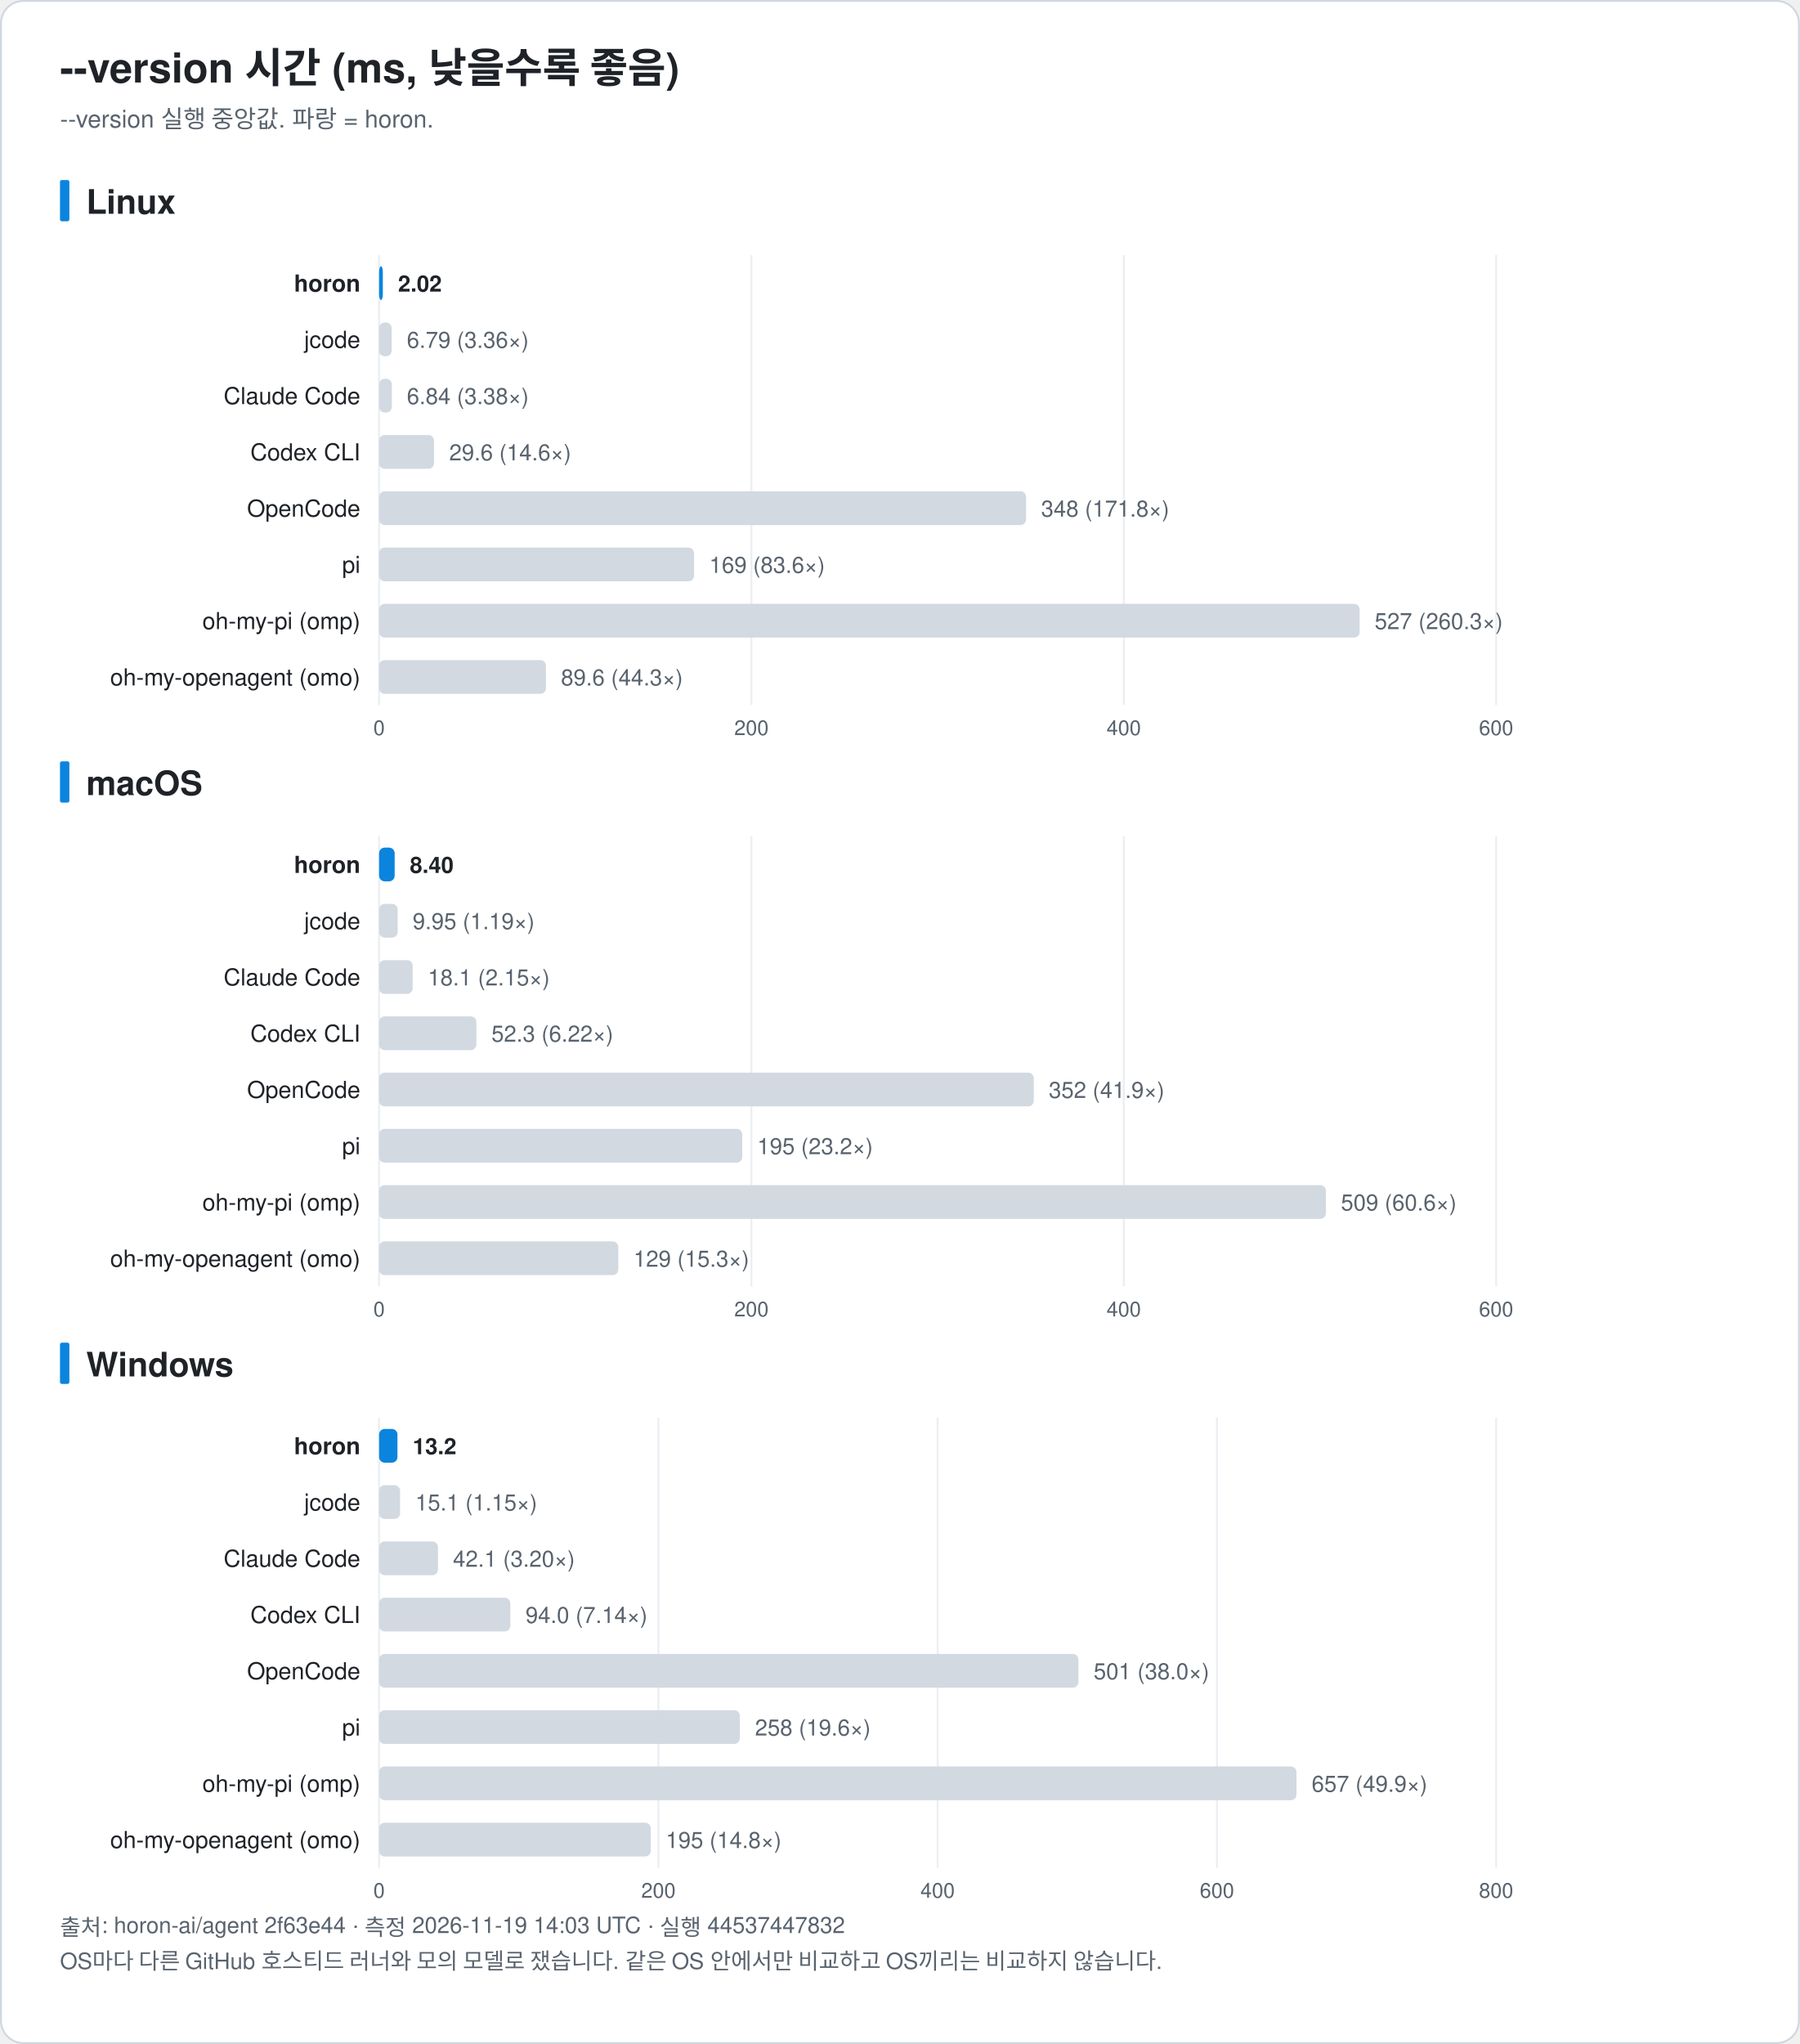
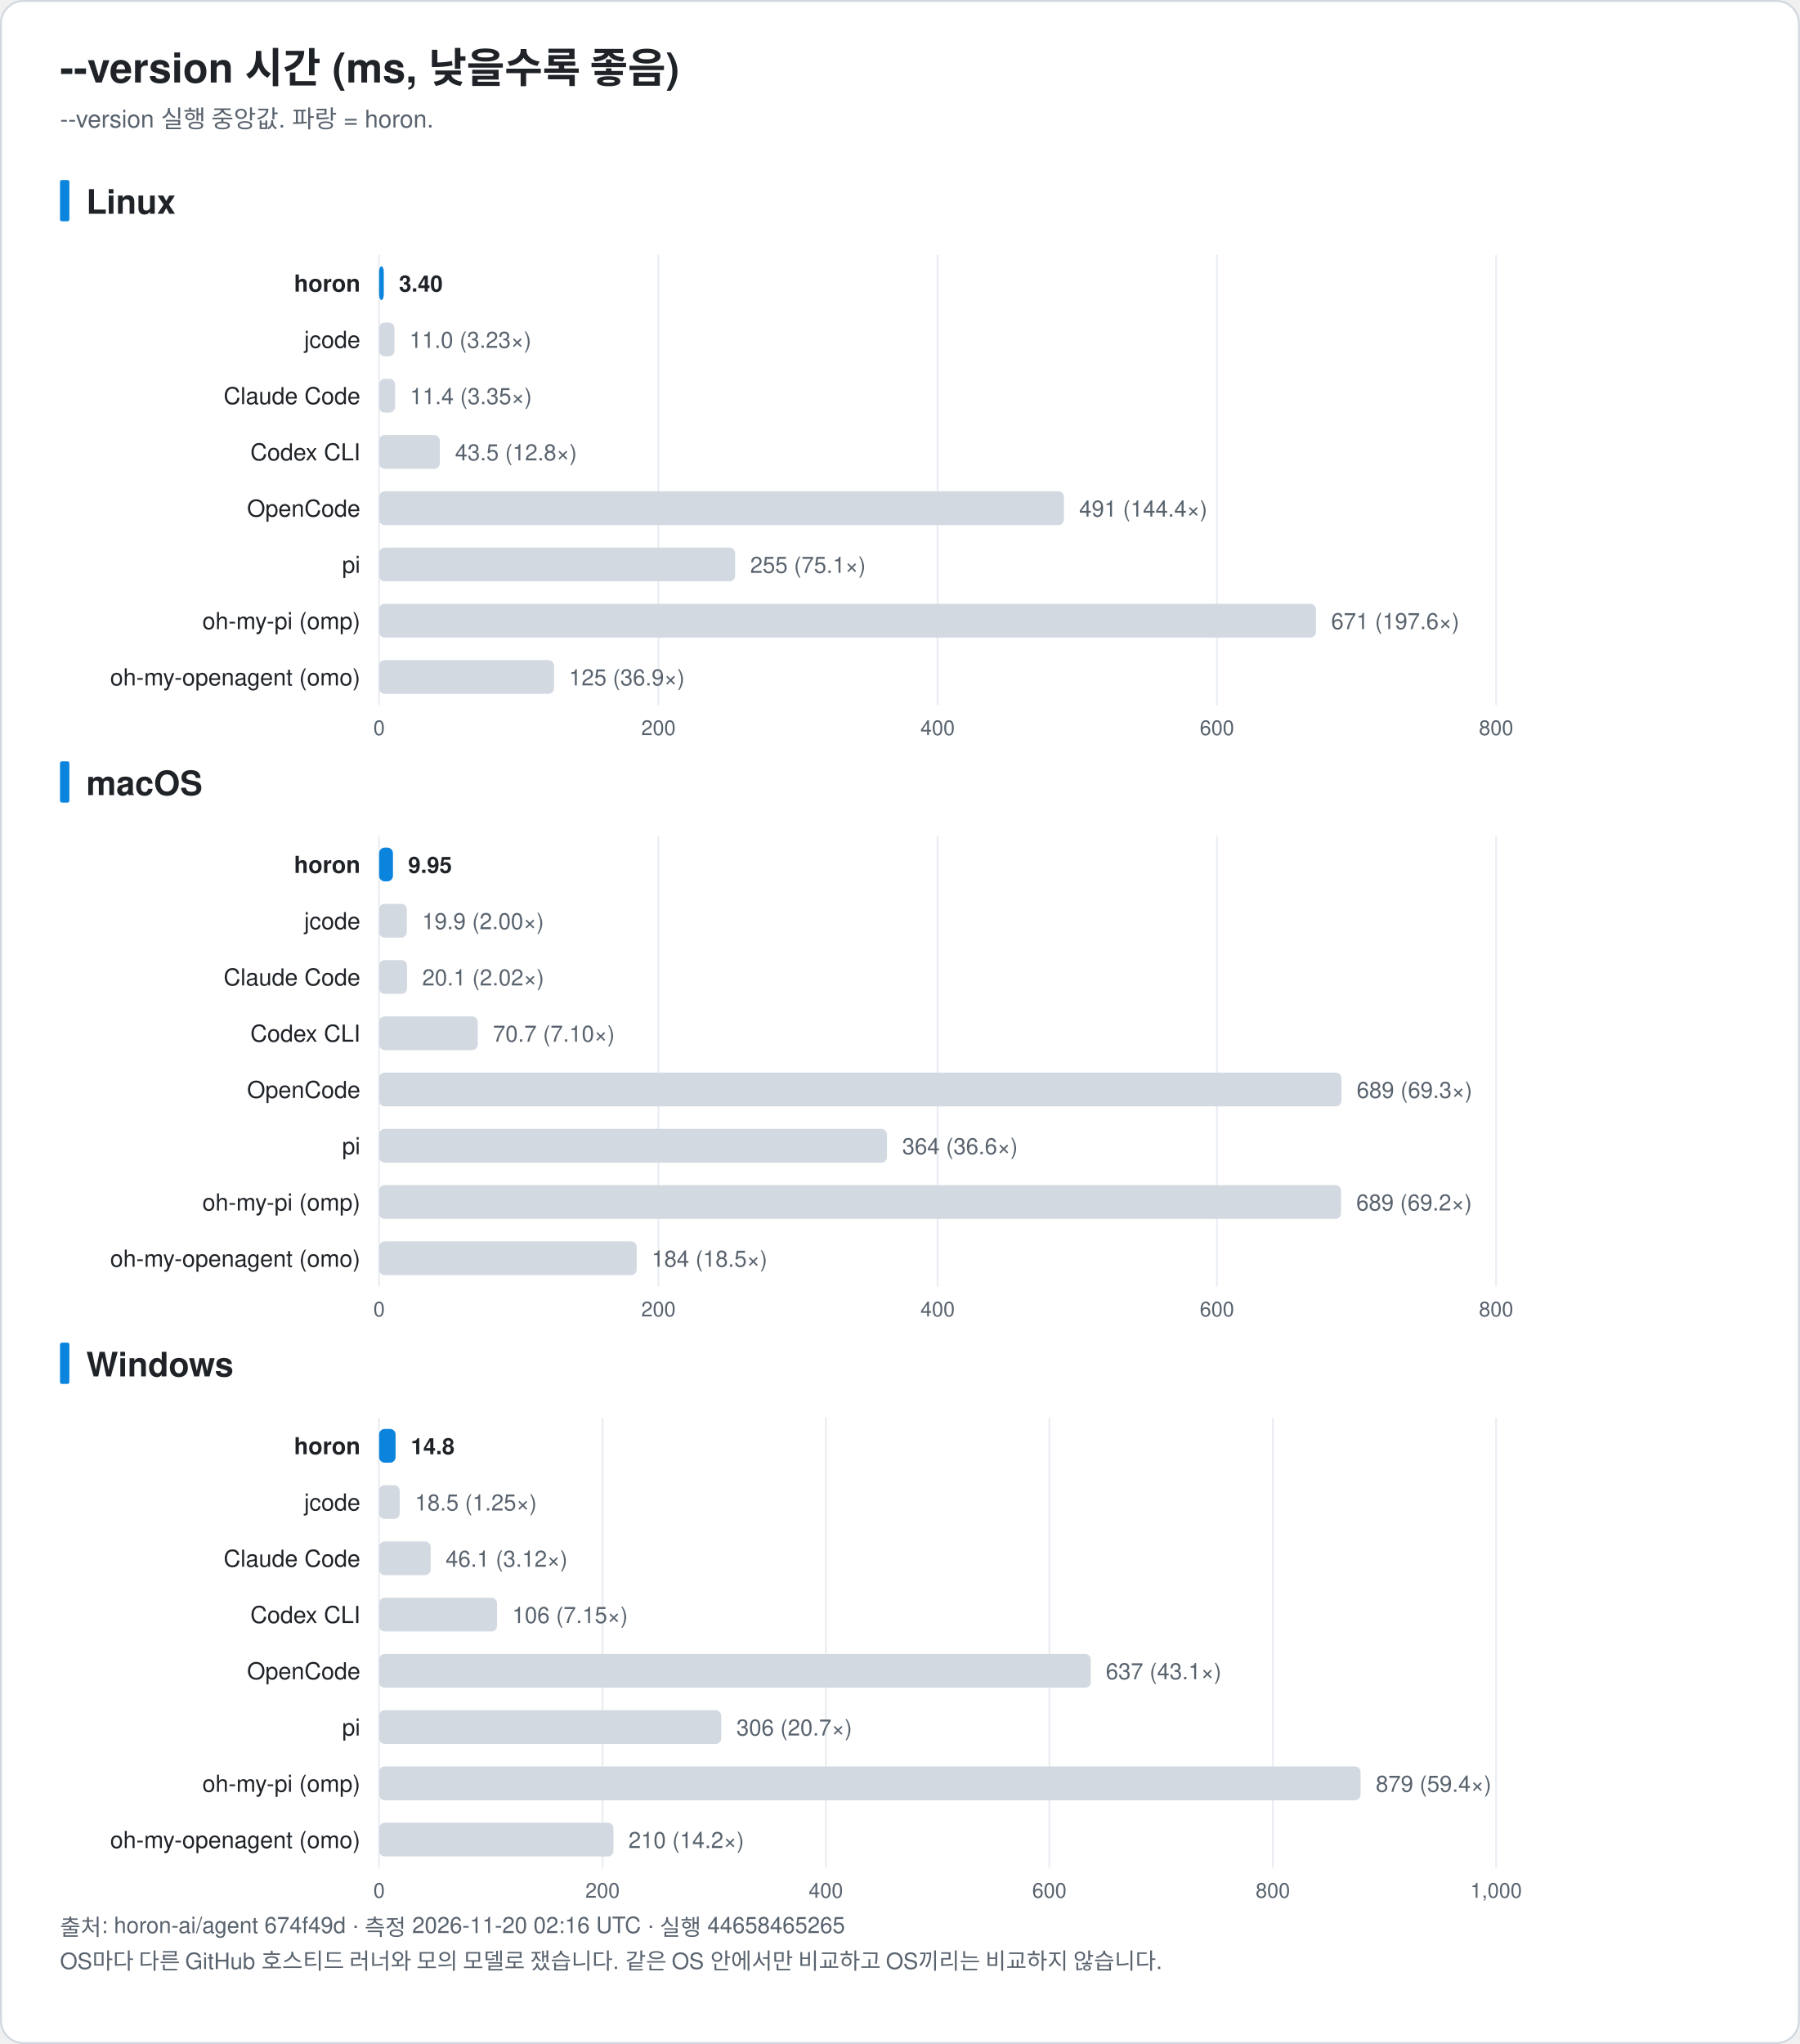
<svg xmlns="http://www.w3.org/2000/svg" width="960" height="1090" viewBox="0 0 960 1090" font-family="-apple-system, BlinkMacSystemFont, 'Segoe UI', 'Noto Sans KR', 'Apple SD Gothic Neo', Helvetica, Arial, sans-serif" role="img">
  <rect x="0.5" y="0.5" width="959" height="1089" rx="12" fill="#ffffff" stroke="#d0d7de" />
  <text x="32.0" y="44.0" font-size="22" fill="#1f2328" text-anchor="start" font-weight="bold">--version 시간 (ms, 낮을수록 좋음)</text>
  <text x="32.0" y="68.0" font-size="13" fill="#59636e" text-anchor="start" font-weight="normal">--version 실행 중앙값. 파랑 = horon.</text>
  <rect x="32" y="96.0" width="5" height="22" rx="1" fill="#0b84de" />
  <text x="46.0" y="114.0" font-size="18" fill="#1f2328" text-anchor="start" font-weight="bold">Linux</text>
  <line x1="202.2" y1="136.0" x2="202.2" y2="376.0" stroke="#eaeef2" />
  <text x="202.2" y="392.0" font-size="11" fill="#59636e" text-anchor="middle" font-weight="normal">0</text>
-   <line x1="400.8" y1="136.0" x2="400.8" y2="376.0" stroke="#eaeef2" />
-   <text x="400.8" y="392.0" font-size="11" fill="#59636e" text-anchor="middle" font-weight="normal">200</text>
-   <line x1="599.4" y1="136.0" x2="599.4" y2="376.0" stroke="#eaeef2" />
-   <text x="599.4" y="392.0" font-size="11" fill="#59636e" text-anchor="middle" font-weight="normal">400</text>
+   <line x1="351.2" y1="136.0" x2="351.2" y2="376.0" stroke="#eaeef2" />
+   <text x="351.2" y="392.0" font-size="11" fill="#59636e" text-anchor="middle" font-weight="normal">200</text>
+   <line x1="500.1" y1="136.0" x2="500.1" y2="376.0" stroke="#eaeef2" />
+   <text x="500.1" y="392.0" font-size="11" fill="#59636e" text-anchor="middle" font-weight="normal">400</text>
+   <line x1="649.1" y1="136.0" x2="649.1" y2="376.0" stroke="#eaeef2" />
+   <text x="649.1" y="392.0" font-size="11" fill="#59636e" text-anchor="middle" font-weight="normal">600</text>
  <line x1="798.0" y1="136.0" x2="798.0" y2="376.0" stroke="#eaeef2" />
-   <text x="798.0" y="392.0" font-size="11" fill="#59636e" text-anchor="middle" font-weight="normal">600</text>
+   <text x="798.0" y="392.0" font-size="11" fill="#59636e" text-anchor="middle" font-weight="normal">800</text>
  <text x="192.2" y="155.5" font-size="12.5" fill="#1f2328" text-anchor="end" font-weight="bold">horon</text>
-   <rect x="202.2" y="142.0" width="2.0" height="18" rx="3" fill="#0b84de" />
-   <text x="212.3" y="155.5" font-size="12" fill="#1f2328" text-anchor="start" font-weight="bold">2.02</text>
+   <rect x="202.2" y="142.0" width="2.5" height="18" rx="3" fill="#0b84de" />
+   <text x="212.8" y="155.5" font-size="12" fill="#1f2328" text-anchor="start" font-weight="bold">3.40</text>
  <text x="192.2" y="185.5" font-size="12.5" fill="#1f2328" text-anchor="end" font-weight="normal">jcode</text>
-   <rect x="202.2" y="172.0" width="6.7" height="18" rx="3" fill="#d3d9e1" />
-   <text x="217.0" y="185.5" font-size="12" fill="#59636e" text-anchor="start" font-weight="normal">6.79 (3.36×)</text>
+   <rect x="202.2" y="172.0" width="8.2" height="18" rx="3" fill="#d3d9e1" />
+   <text x="218.4" y="185.5" font-size="12" fill="#59636e" text-anchor="start" font-weight="normal">11.0 (3.23×)</text>
  <text x="192.2" y="215.5" font-size="12.5" fill="#1f2328" text-anchor="end" font-weight="normal">Claude Code</text>
-   <rect x="202.2" y="202.0" width="6.8" height="18" rx="3" fill="#d3d9e1" />
-   <text x="217.0" y="215.5" font-size="12" fill="#59636e" text-anchor="start" font-weight="normal">6.84 (3.38×)</text>
+   <rect x="202.2" y="202.0" width="8.5" height="18" rx="3" fill="#d3d9e1" />
+   <text x="218.7" y="215.5" font-size="12" fill="#59636e" text-anchor="start" font-weight="normal">11.4 (3.35×)</text>
  <text x="192.2" y="245.5" font-size="12.5" fill="#1f2328" text-anchor="end" font-weight="normal">Codex CLI</text>
-   <rect x="202.2" y="232.0" width="29.3" height="18" rx="3" fill="#d3d9e1" />
-   <text x="239.6" y="245.5" font-size="12" fill="#59636e" text-anchor="start" font-weight="normal">29.6 (14.6×)</text>
+   <rect x="202.2" y="232.0" width="32.4" height="18" rx="3" fill="#d3d9e1" />
+   <text x="242.7" y="245.5" font-size="12" fill="#59636e" text-anchor="start" font-weight="normal">43.5 (12.8×)</text>
  <text x="192.2" y="275.5" font-size="12.5" fill="#1f2328" text-anchor="end" font-weight="normal">OpenCode</text>
-   <rect x="202.2" y="262.0" width="345.1" height="18" rx="3" fill="#d3d9e1" />
-   <text x="555.3" y="275.5" font-size="12" fill="#59636e" text-anchor="start" font-weight="normal">348 (171.8×)</text>
+   <rect x="202.2" y="262.0" width="365.3" height="18" rx="3" fill="#d3d9e1" />
+   <text x="575.6" y="275.5" font-size="12" fill="#59636e" text-anchor="start" font-weight="normal">491 (144.4×)</text>
  <text x="192.2" y="305.5" font-size="12.5" fill="#1f2328" text-anchor="end" font-weight="normal">pi</text>
-   <rect x="202.2" y="292.0" width="168.0" height="18" rx="3" fill="#d3d9e1" />
-   <text x="378.3" y="305.5" font-size="12" fill="#59636e" text-anchor="start" font-weight="normal">169 (83.6×)</text>
+   <rect x="202.2" y="292.0" width="189.9" height="18" rx="3" fill="#d3d9e1" />
+   <text x="400.1" y="305.5" font-size="12" fill="#59636e" text-anchor="start" font-weight="normal">255 (75.1×)</text>
  <text x="192.2" y="335.5" font-size="12.5" fill="#1f2328" text-anchor="end" font-weight="normal">oh-my-pi (omp)</text>
-   <rect x="202.2" y="322.0" width="523.0" height="18" rx="3" fill="#d3d9e1" />
-   <text x="733.2" y="335.5" font-size="12" fill="#59636e" text-anchor="start" font-weight="normal">527 (260.3×)</text>
+   <rect x="202.2" y="322.0" width="499.7" height="18" rx="3" fill="#d3d9e1" />
+   <text x="710.0" y="335.5" font-size="12" fill="#59636e" text-anchor="start" font-weight="normal">671 (197.6×)</text>
  <text x="192.2" y="365.5" font-size="12.5" fill="#1f2328" text-anchor="end" font-weight="normal">oh-my-openagent (omo)</text>
-   <rect x="202.2" y="352.0" width="89.0" height="18" rx="3" fill="#d3d9e1" />
-   <text x="299.2" y="365.5" font-size="12" fill="#59636e" text-anchor="start" font-weight="normal">89.6 (44.3×)</text>
+   <rect x="202.2" y="352.0" width="93.3" height="18" rx="3" fill="#d3d9e1" />
+   <text x="303.5" y="365.5" font-size="12" fill="#59636e" text-anchor="start" font-weight="normal">125 (36.9×)</text>
  <rect x="32" y="406.0" width="5" height="22" rx="1" fill="#0b84de" />
  <text x="46.0" y="424.0" font-size="18" fill="#1f2328" text-anchor="start" font-weight="bold">macOS</text>
  <line x1="202.2" y1="446.0" x2="202.2" y2="686.0" stroke="#eaeef2" />
  <text x="202.2" y="702.0" font-size="11" fill="#59636e" text-anchor="middle" font-weight="normal">0</text>
-   <line x1="400.8" y1="446.0" x2="400.8" y2="686.0" stroke="#eaeef2" />
-   <text x="400.8" y="702.0" font-size="11" fill="#59636e" text-anchor="middle" font-weight="normal">200</text>
-   <line x1="599.4" y1="446.0" x2="599.4" y2="686.0" stroke="#eaeef2" />
-   <text x="599.4" y="702.0" font-size="11" fill="#59636e" text-anchor="middle" font-weight="normal">400</text>
+   <line x1="351.2" y1="446.0" x2="351.2" y2="686.0" stroke="#eaeef2" />
+   <text x="351.2" y="702.0" font-size="11" fill="#59636e" text-anchor="middle" font-weight="normal">200</text>
+   <line x1="500.1" y1="446.0" x2="500.1" y2="686.0" stroke="#eaeef2" />
+   <text x="500.1" y="702.0" font-size="11" fill="#59636e" text-anchor="middle" font-weight="normal">400</text>
+   <line x1="649.1" y1="446.0" x2="649.1" y2="686.0" stroke="#eaeef2" />
+   <text x="649.1" y="702.0" font-size="11" fill="#59636e" text-anchor="middle" font-weight="normal">600</text>
  <line x1="798.0" y1="446.0" x2="798.0" y2="686.0" stroke="#eaeef2" />
-   <text x="798.0" y="702.0" font-size="11" fill="#59636e" text-anchor="middle" font-weight="normal">600</text>
+   <text x="798.0" y="702.0" font-size="11" fill="#59636e" text-anchor="middle" font-weight="normal">800</text>
  <text x="192.2" y="465.5" font-size="12.5" fill="#1f2328" text-anchor="end" font-weight="bold">horon</text>
-   <rect x="202.2" y="452.0" width="8.3" height="18" rx="3" fill="#0b84de" />
-   <text x="218.6" y="465.5" font-size="12" fill="#1f2328" text-anchor="start" font-weight="bold">8.40</text>
+   <rect x="202.2" y="452.0" width="7.4" height="18" rx="3" fill="#0b84de" />
+   <text x="217.7" y="465.5" font-size="12" fill="#1f2328" text-anchor="start" font-weight="bold">9.95</text>
  <text x="192.2" y="495.5" font-size="12.5" fill="#1f2328" text-anchor="end" font-weight="normal">jcode</text>
-   <rect x="202.2" y="482.0" width="9.9" height="18" rx="3" fill="#d3d9e1" />
-   <text x="220.1" y="495.5" font-size="12" fill="#59636e" text-anchor="start" font-weight="normal">9.95 (1.19×)</text>
+   <rect x="202.2" y="482.0" width="14.8" height="18" rx="3" fill="#d3d9e1" />
+   <text x="225.1" y="495.5" font-size="12" fill="#59636e" text-anchor="start" font-weight="normal">19.9 (2.00×)</text>
  <text x="192.2" y="525.5" font-size="12.5" fill="#1f2328" text-anchor="end" font-weight="normal">Claude Code</text>
-   <rect x="202.2" y="512.0" width="17.9" height="18" rx="3" fill="#d3d9e1" />
-   <text x="228.2" y="525.5" font-size="12" fill="#59636e" text-anchor="start" font-weight="normal">18.1 (2.15×)</text>
+   <rect x="202.2" y="512.0" width="14.9" height="18" rx="3" fill="#d3d9e1" />
+   <text x="225.2" y="525.5" font-size="12" fill="#59636e" text-anchor="start" font-weight="normal">20.1 (2.02×)</text>
  <text x="192.2" y="555.5" font-size="12.5" fill="#1f2328" text-anchor="end" font-weight="normal">Codex CLI</text>
-   <rect x="202.2" y="542.0" width="51.9" height="18" rx="3" fill="#d3d9e1" />
-   <text x="262.1" y="555.5" font-size="12" fill="#59636e" text-anchor="start" font-weight="normal">52.3 (6.22×)</text>
+   <rect x="202.2" y="542.0" width="52.6" height="18" rx="3" fill="#d3d9e1" />
+   <text x="262.9" y="555.5" font-size="12" fill="#59636e" text-anchor="start" font-weight="normal">70.7 (7.10×)</text>
  <text x="192.2" y="585.5" font-size="12.5" fill="#1f2328" text-anchor="end" font-weight="normal">OpenCode</text>
-   <rect x="202.2" y="572.0" width="349.2" height="18" rx="3" fill="#d3d9e1" />
-   <text x="559.4" y="585.5" font-size="12" fill="#59636e" text-anchor="start" font-weight="normal">352 (41.9×)</text>
+   <rect x="202.2" y="572.0" width="513.3" height="18" rx="3" fill="#d3d9e1" />
+   <text x="723.6" y="585.5" font-size="12" fill="#59636e" text-anchor="start" font-weight="normal">689 (69.3×)</text>
  <text x="192.2" y="615.5" font-size="12.5" fill="#1f2328" text-anchor="end" font-weight="normal">pi</text>
-   <rect x="202.2" y="602.0" width="193.7" height="18" rx="3" fill="#d3d9e1" />
-   <text x="403.9" y="615.5" font-size="12" fill="#59636e" text-anchor="start" font-weight="normal">195 (23.2×)</text>
+   <rect x="202.2" y="602.0" width="270.9" height="18" rx="3" fill="#d3d9e1" />
+   <text x="481.2" y="615.5" font-size="12" fill="#59636e" text-anchor="start" font-weight="normal">364 (36.6×)</text>
  <text x="192.2" y="645.5" font-size="12.5" fill="#1f2328" text-anchor="end" font-weight="normal">oh-my-pi (omp)</text>
-   <rect x="202.2" y="632.0" width="505.0" height="18" rx="3" fill="#d3d9e1" />
-   <text x="715.2" y="645.5" font-size="12" fill="#59636e" text-anchor="start" font-weight="normal">509 (60.6×)</text>
+   <rect x="202.2" y="632.0" width="513.1" height="18" rx="3" fill="#d3d9e1" />
+   <text x="723.4" y="645.5" font-size="12" fill="#59636e" text-anchor="start" font-weight="normal">689 (69.2×)</text>
  <text x="192.2" y="675.5" font-size="12.5" fill="#1f2328" text-anchor="end" font-weight="normal">oh-my-openagent (omo)</text>
-   <rect x="202.2" y="662.0" width="127.6" height="18" rx="3" fill="#d3d9e1" />
-   <text x="337.9" y="675.5" font-size="12" fill="#59636e" text-anchor="start" font-weight="normal">129 (15.3×)</text>
+   <rect x="202.2" y="662.0" width="137.4" height="18" rx="3" fill="#d3d9e1" />
+   <text x="347.6" y="675.5" font-size="12" fill="#59636e" text-anchor="start" font-weight="normal">184 (18.5×)</text>
  <rect x="32" y="716.0" width="5" height="22" rx="1" fill="#0b84de" />
  <text x="46.0" y="734.0" font-size="18" fill="#1f2328" text-anchor="start" font-weight="bold">Windows</text>
  <line x1="202.2" y1="756.0" x2="202.2" y2="996.0" stroke="#eaeef2" />
  <text x="202.2" y="1012.0" font-size="11" fill="#59636e" text-anchor="middle" font-weight="normal">0</text>
-   <line x1="351.2" y1="756.0" x2="351.2" y2="996.0" stroke="#eaeef2" />
-   <text x="351.2" y="1012.0" font-size="11" fill="#59636e" text-anchor="middle" font-weight="normal">200</text>
-   <line x1="500.1" y1="756.0" x2="500.1" y2="996.0" stroke="#eaeef2" />
-   <text x="500.1" y="1012.0" font-size="11" fill="#59636e" text-anchor="middle" font-weight="normal">400</text>
-   <line x1="649.1" y1="756.0" x2="649.1" y2="996.0" stroke="#eaeef2" />
-   <text x="649.1" y="1012.0" font-size="11" fill="#59636e" text-anchor="middle" font-weight="normal">600</text>
+   <line x1="321.4" y1="756.0" x2="321.4" y2="996.0" stroke="#eaeef2" />
+   <text x="321.4" y="1012.0" font-size="11" fill="#59636e" text-anchor="middle" font-weight="normal">200</text>
+   <line x1="440.5" y1="756.0" x2="440.5" y2="996.0" stroke="#eaeef2" />
+   <text x="440.5" y="1012.0" font-size="11" fill="#59636e" text-anchor="middle" font-weight="normal">400</text>
+   <line x1="559.7" y1="756.0" x2="559.7" y2="996.0" stroke="#eaeef2" />
+   <text x="559.7" y="1012.0" font-size="11" fill="#59636e" text-anchor="middle" font-weight="normal">600</text>
+   <line x1="678.9" y1="756.0" x2="678.9" y2="996.0" stroke="#eaeef2" />
+   <text x="678.9" y="1012.0" font-size="11" fill="#59636e" text-anchor="middle" font-weight="normal">800</text>
  <line x1="798.0" y1="756.0" x2="798.0" y2="996.0" stroke="#eaeef2" />
-   <text x="798.0" y="1012.0" font-size="11" fill="#59636e" text-anchor="middle" font-weight="normal">800</text>
+   <text x="798.0" y="1012.0" font-size="11" fill="#59636e" text-anchor="middle" font-weight="normal">1,000</text>
  <text x="192.2" y="775.5" font-size="12.5" fill="#1f2328" text-anchor="end" font-weight="bold">horon</text>
-   <rect x="202.2" y="762.0" width="9.8" height="18" rx="3" fill="#0b84de" />
-   <text x="220.1" y="775.5" font-size="12" fill="#1f2328" text-anchor="start" font-weight="bold">13.2</text>
+   <rect x="202.2" y="762.0" width="8.8" height="18" rx="3" fill="#0b84de" />
+   <text x="219.1" y="775.5" font-size="12" fill="#1f2328" text-anchor="start" font-weight="bold">14.8</text>
  <text x="192.2" y="805.5" font-size="12.5" fill="#1f2328" text-anchor="end" font-weight="normal">jcode</text>
-   <rect x="202.2" y="792.0" width="11.2" height="18" rx="3" fill="#d3d9e1" />
-   <text x="221.5" y="805.5" font-size="12" fill="#59636e" text-anchor="start" font-weight="normal">15.1 (1.15×)</text>
+   <rect x="202.2" y="792.0" width="11.0" height="18" rx="3" fill="#d3d9e1" />
+   <text x="221.3" y="805.5" font-size="12" fill="#59636e" text-anchor="start" font-weight="normal">18.5 (1.25×)</text>
  <text x="192.2" y="835.5" font-size="12.5" fill="#1f2328" text-anchor="end" font-weight="normal">Claude Code</text>
-   <rect x="202.2" y="822.0" width="31.4" height="18" rx="3" fill="#d3d9e1" />
-   <text x="241.6" y="835.5" font-size="12" fill="#59636e" text-anchor="start" font-weight="normal">42.1 (3.20×)</text>
+   <rect x="202.2" y="822.0" width="27.5" height="18" rx="3" fill="#d3d9e1" />
+   <text x="237.7" y="835.5" font-size="12" fill="#59636e" text-anchor="start" font-weight="normal">46.1 (3.12×)</text>
  <text x="192.2" y="865.5" font-size="12.5" fill="#1f2328" text-anchor="end" font-weight="normal">Codex CLI</text>
-   <rect x="202.2" y="852.0" width="70.0" height="18" rx="3" fill="#d3d9e1" />
-   <text x="280.3" y="865.5" font-size="12" fill="#59636e" text-anchor="start" font-weight="normal">94.0 (7.14×)</text>
+   <rect x="202.2" y="852.0" width="62.9" height="18" rx="3" fill="#d3d9e1" />
+   <text x="273.2" y="865.5" font-size="12" fill="#59636e" text-anchor="start" font-weight="normal">106 (7.15×)</text>
  <text x="192.2" y="895.5" font-size="12.5" fill="#1f2328" text-anchor="end" font-weight="normal">OpenCode</text>
-   <rect x="202.2" y="882.0" width="373.0" height="18" rx="3" fill="#d3d9e1" />
-   <text x="583.3" y="895.5" font-size="12" fill="#59636e" text-anchor="start" font-weight="normal">501 (38.0×)</text>
+   <rect x="202.2" y="882.0" width="379.6" height="18" rx="3" fill="#d3d9e1" />
+   <text x="589.8" y="895.5" font-size="12" fill="#59636e" text-anchor="start" font-weight="normal">637 (43.1×)</text>
  <text x="192.2" y="925.5" font-size="12.5" fill="#1f2328" text-anchor="end" font-weight="normal">pi</text>
-   <rect x="202.2" y="912.0" width="192.4" height="18" rx="3" fill="#d3d9e1" />
-   <text x="402.7" y="925.5" font-size="12" fill="#59636e" text-anchor="start" font-weight="normal">258 (19.6×)</text>
+   <rect x="202.2" y="912.0" width="182.5" height="18" rx="3" fill="#d3d9e1" />
+   <text x="392.8" y="925.5" font-size="12" fill="#59636e" text-anchor="start" font-weight="normal">306 (20.7×)</text>
  <text x="192.2" y="955.5" font-size="12.5" fill="#1f2328" text-anchor="end" font-weight="normal">oh-my-pi (omp)</text>
-   <rect x="202.2" y="942.0" width="489.3" height="18" rx="3" fill="#d3d9e1" />
-   <text x="699.6" y="955.5" font-size="12" fill="#59636e" text-anchor="start" font-weight="normal">657 (49.9×)</text>
+   <rect x="202.2" y="942.0" width="523.5" height="18" rx="3" fill="#d3d9e1" />
+   <text x="733.8" y="955.5" font-size="12" fill="#59636e" text-anchor="start" font-weight="normal">879 (59.4×)</text>
  <text x="192.2" y="985.5" font-size="12.5" fill="#1f2328" text-anchor="end" font-weight="normal">oh-my-openagent (omo)</text>
-   <rect x="202.2" y="972.0" width="144.9" height="18" rx="3" fill="#d3d9e1" />
-   <text x="355.1" y="985.5" font-size="12" fill="#59636e" text-anchor="start" font-weight="normal">195 (14.8×)</text>
-   <text x="32.0" y="1032.0" font-size="12" fill="#59636e" text-anchor="start" font-weight="normal">출처: horon-ai/agent 2f63e44 · 측정 2026-11-19 14:03 UTC · 실행 44537447832</text>
+   <rect x="202.2" y="972.0" width="125.0" height="18" rx="3" fill="#d3d9e1" />
+   <text x="335.2" y="985.5" font-size="12" fill="#59636e" text-anchor="start" font-weight="normal">210 (14.2×)</text>
+   <text x="32.0" y="1032.0" font-size="12" fill="#59636e" text-anchor="start" font-weight="normal">출처: horon-ai/agent 674f49d · 측정 2026-11-20 02:16 UTC · 실행 44658465265</text>
  <text x="32.0" y="1050.0" font-size="12" fill="#59636e" text-anchor="start" font-weight="normal">OS마다 다른 GitHub 호스티드 러너와 모의 모델로 쟀습니다. 같은 OS 안에서만 비교하고 OS끼리는 비교하지 않습니다.</text>
</svg>
